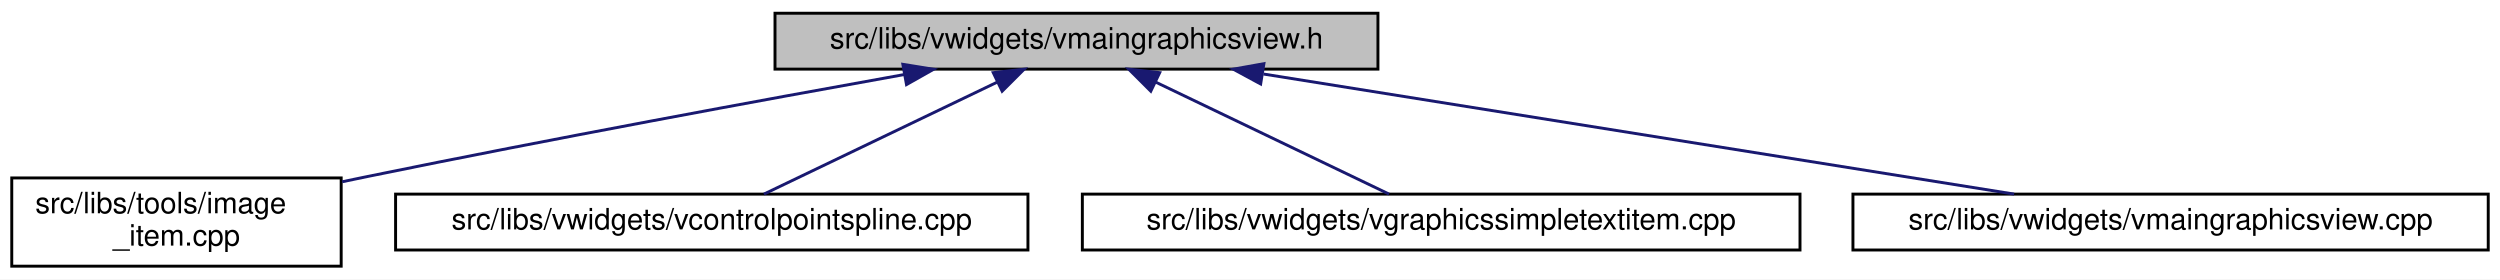
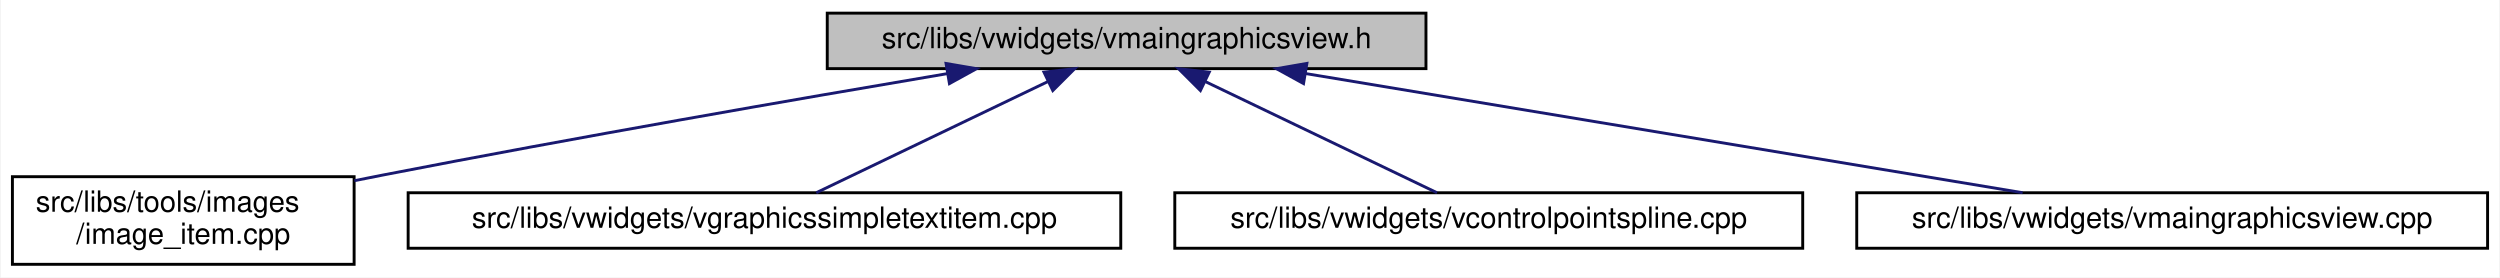
- <svg xmlns="http://www.w3.org/2000/svg" xmlns:xlink="http://www.w3.org/1999/xlink" width="850pt" height="95pt" viewBox="0.00 0.00 850.00 95.00">
+ <svg xmlns="http://www.w3.org/2000/svg" xmlns:xlink="http://www.w3.org/1999/xlink" width="856pt" height="95pt" viewBox="0.00 0.00 855.50 95.00">
  <g id="graph0" class="graph" transform="scale(1 1) rotate(0) translate(4 91)">
-     <polygon fill="white" stroke="transparent" points="-4,4 -4,-91 846,-91 846,4 -4,4" />
+     <polygon fill="white" stroke="transparent" points="-4,4 -4,-91 851.5,-91 851.5,4 -4,4" />
    <g id="node1" class="node">
      <g id="a_node1">
        <a xlink:title=" ">
-           <polygon fill="#bfbfbf" stroke="black" points="259.5,-67.5 259.5,-86.5 464.5,-86.5 464.5,-67.5 259.5,-67.5" />
-           <text text-anchor="middle" x="362" y="-74.5" font-family="Helvetica,sans-Serif" font-size="10.00">src/libs/vwidgets/vmaingraphicsview.h</text>
+           <polygon fill="#bfbfbf" stroke="black" points="279,-67.5 279,-86.5 484,-86.5 484,-67.5 279,-67.5" />
+           <text text-anchor="middle" x="381.5" y="-74.5" font-family="Helvetica,sans-Serif" font-size="10.00">src/libs/vwidgets/vmaingraphicsview.h</text>
        </a>
      </g>
    </g>
    <g id="node2" class="node">
      <g id="a_node2">
        <a xlink:href="../../df/d1e/image__item_8cpp.html" target="_top" xlink:title=" ">
-           <polygon fill="white" stroke="black" points="0,-0.5 0,-30.5 112,-30.5 112,-0.5 0,-0.5" />
-           <text text-anchor="start" x="8" y="-18.5" font-family="Helvetica,sans-Serif" font-size="10.00">src/libs/tools/image</text>
-           <text text-anchor="middle" x="56" y="-7.5" font-family="Helvetica,sans-Serif" font-size="10.00">_item.cpp</text>
+           <polygon fill="white" stroke="black" points="0,-0.5 0,-30.5 117,-30.5 117,-0.5 0,-0.5" />
+           <text text-anchor="start" x="8" y="-18.5" font-family="Helvetica,sans-Serif" font-size="10.00">src/libs/tools/images</text>
+           <text text-anchor="middle" x="58.5" y="-7.5" font-family="Helvetica,sans-Serif" font-size="10.00">/image_item.cpp</text>
        </a>
      </g>
    </g>
    <g id="edge1" class="edge">
-       <path fill="none" stroke="midnightblue" d="M303.36,-65.64C254.49,-56.87 183.09,-43.72 121,-31 118.17,-30.42 115.27,-29.81 112.34,-29.2" />
-       <polygon fill="midnightblue" stroke="midnightblue" points="302.97,-69.13 313.43,-67.45 304.21,-62.24 302.97,-69.13" />
+       <path fill="none" stroke="midnightblue" d="M320.11,-65.79C268.38,-57.04 192.48,-43.85 126.5,-31 123.42,-30.4 120.26,-29.77 117.08,-29.13" />
+       <polygon fill="midnightblue" stroke="midnightblue" points="319.67,-69.27 330.12,-67.48 320.84,-62.37 319.67,-69.27" />
    </g>
    <g id="node3" class="node">
      <g id="a_node3">
-         <a xlink:href="../../de/d45/vcontrolpointspline_8cpp.html" target="_top" xlink:title=" ">
-           <polygon fill="white" stroke="black" points="130.5,-6 130.5,-25 345.5,-25 345.5,-6 130.5,-6" />
-           <text text-anchor="middle" x="238" y="-13" font-family="Helvetica,sans-Serif" font-size="10.00">src/libs/vwidgets/vcontrolpointspline.cpp</text>
+         <a xlink:href="../../de/dec/vgraphicssimpletextitem_8cpp.html" target="_top" xlink:title=" ">
+           <polygon fill="white" stroke="black" points="135.5,-6 135.5,-25 379.5,-25 379.5,-6 135.5,-6" />
+           <text text-anchor="middle" x="257.5" y="-13" font-family="Helvetica,sans-Serif" font-size="10.00">src/libs/vwidgets/vgraphicssimpletextitem.cpp</text>
        </a>
      </g>
    </g>
    <g id="edge2" class="edge">
-       <path fill="none" stroke="midnightblue" d="M334.95,-63.02C310.9,-51.48 276.44,-34.94 255.73,-25.01" />
-       <polygon fill="midnightblue" stroke="midnightblue" points="333.7,-66.3 344.23,-67.48 336.73,-59.99 333.7,-66.3" />
+       <path fill="none" stroke="midnightblue" d="M354.45,-63.02C330.4,-51.48 295.94,-34.94 275.23,-25.01" />
+       <polygon fill="midnightblue" stroke="midnightblue" points="353.2,-66.3 363.73,-67.48 356.23,-59.99 353.2,-66.3" />
    </g>
    <g id="node4" class="node">
      <g id="a_node4">
-         <a xlink:href="../../de/dec/vgraphicssimpletextitem_8cpp.html" target="_top" xlink:title=" ">
-           <polygon fill="white" stroke="black" points="364,-6 364,-25 608,-25 608,-6 364,-6" />
-           <text text-anchor="middle" x="486" y="-13" font-family="Helvetica,sans-Serif" font-size="10.00">src/libs/vwidgets/vgraphicssimpletextitem.cpp</text>
+         <a xlink:href="../../de/d45/vcontrolpointspline_8cpp.html" target="_top" xlink:title=" ">
+           <polygon fill="white" stroke="black" points="398,-6 398,-25 613,-25 613,-6 398,-6" />
+           <text text-anchor="middle" x="505.5" y="-13" font-family="Helvetica,sans-Serif" font-size="10.00">src/libs/vwidgets/vcontrolpointspline.cpp</text>
        </a>
      </g>
    </g>
    <g id="edge3" class="edge">
-       <path fill="none" stroke="midnightblue" d="M389.05,-63.02C413.1,-51.48 447.56,-34.94 468.27,-25.01" />
-       <polygon fill="midnightblue" stroke="midnightblue" points="387.27,-59.99 379.77,-67.48 390.3,-66.3 387.27,-59.99" />
+       <path fill="none" stroke="midnightblue" d="M408.55,-63.02C432.6,-51.48 467.06,-34.94 487.77,-25.01" />
+       <polygon fill="midnightblue" stroke="midnightblue" points="406.77,-59.99 399.27,-67.48 409.8,-66.3 406.77,-59.99" />
    </g>
    <g id="node5" class="node">
      <g id="a_node5">
        <a xlink:href="../../d2/d31/vmaingraphicsview_8cpp.html" target="_top" xlink:title=" ">
-           <polygon fill="white" stroke="black" points="626,-6 626,-25 842,-25 842,-6 626,-6" />
-           <text text-anchor="middle" x="734" y="-13" font-family="Helvetica,sans-Serif" font-size="10.00">src/libs/vwidgets/vmaingraphicsview.cpp</text>
+           <polygon fill="white" stroke="black" points="631.5,-6 631.5,-25 847.5,-25 847.5,-6 631.5,-6" />
+           <text text-anchor="middle" x="739.5" y="-13" font-family="Helvetica,sans-Serif" font-size="10.00">src/libs/vwidgets/vmaingraphicsview.cpp</text>
        </a>
      </g>
    </g>
    <g id="edge4" class="edge">
-       <path fill="none" stroke="midnightblue" d="M425.58,-65.83C497.53,-54.32 613.45,-35.78 680.8,-25.01" />
-       <polygon fill="midnightblue" stroke="midnightblue" points="424.62,-62.44 415.3,-67.48 425.73,-69.35 424.62,-62.44" />
+       <path fill="none" stroke="midnightblue" d="M442.69,-65.83C511.93,-54.32 623.48,-35.78 688.3,-25.01" />
+       <polygon fill="midnightblue" stroke="midnightblue" points="442.08,-62.38 432.79,-67.48 443.23,-69.29 442.08,-62.38" />
    </g>
  </g>
</svg>
